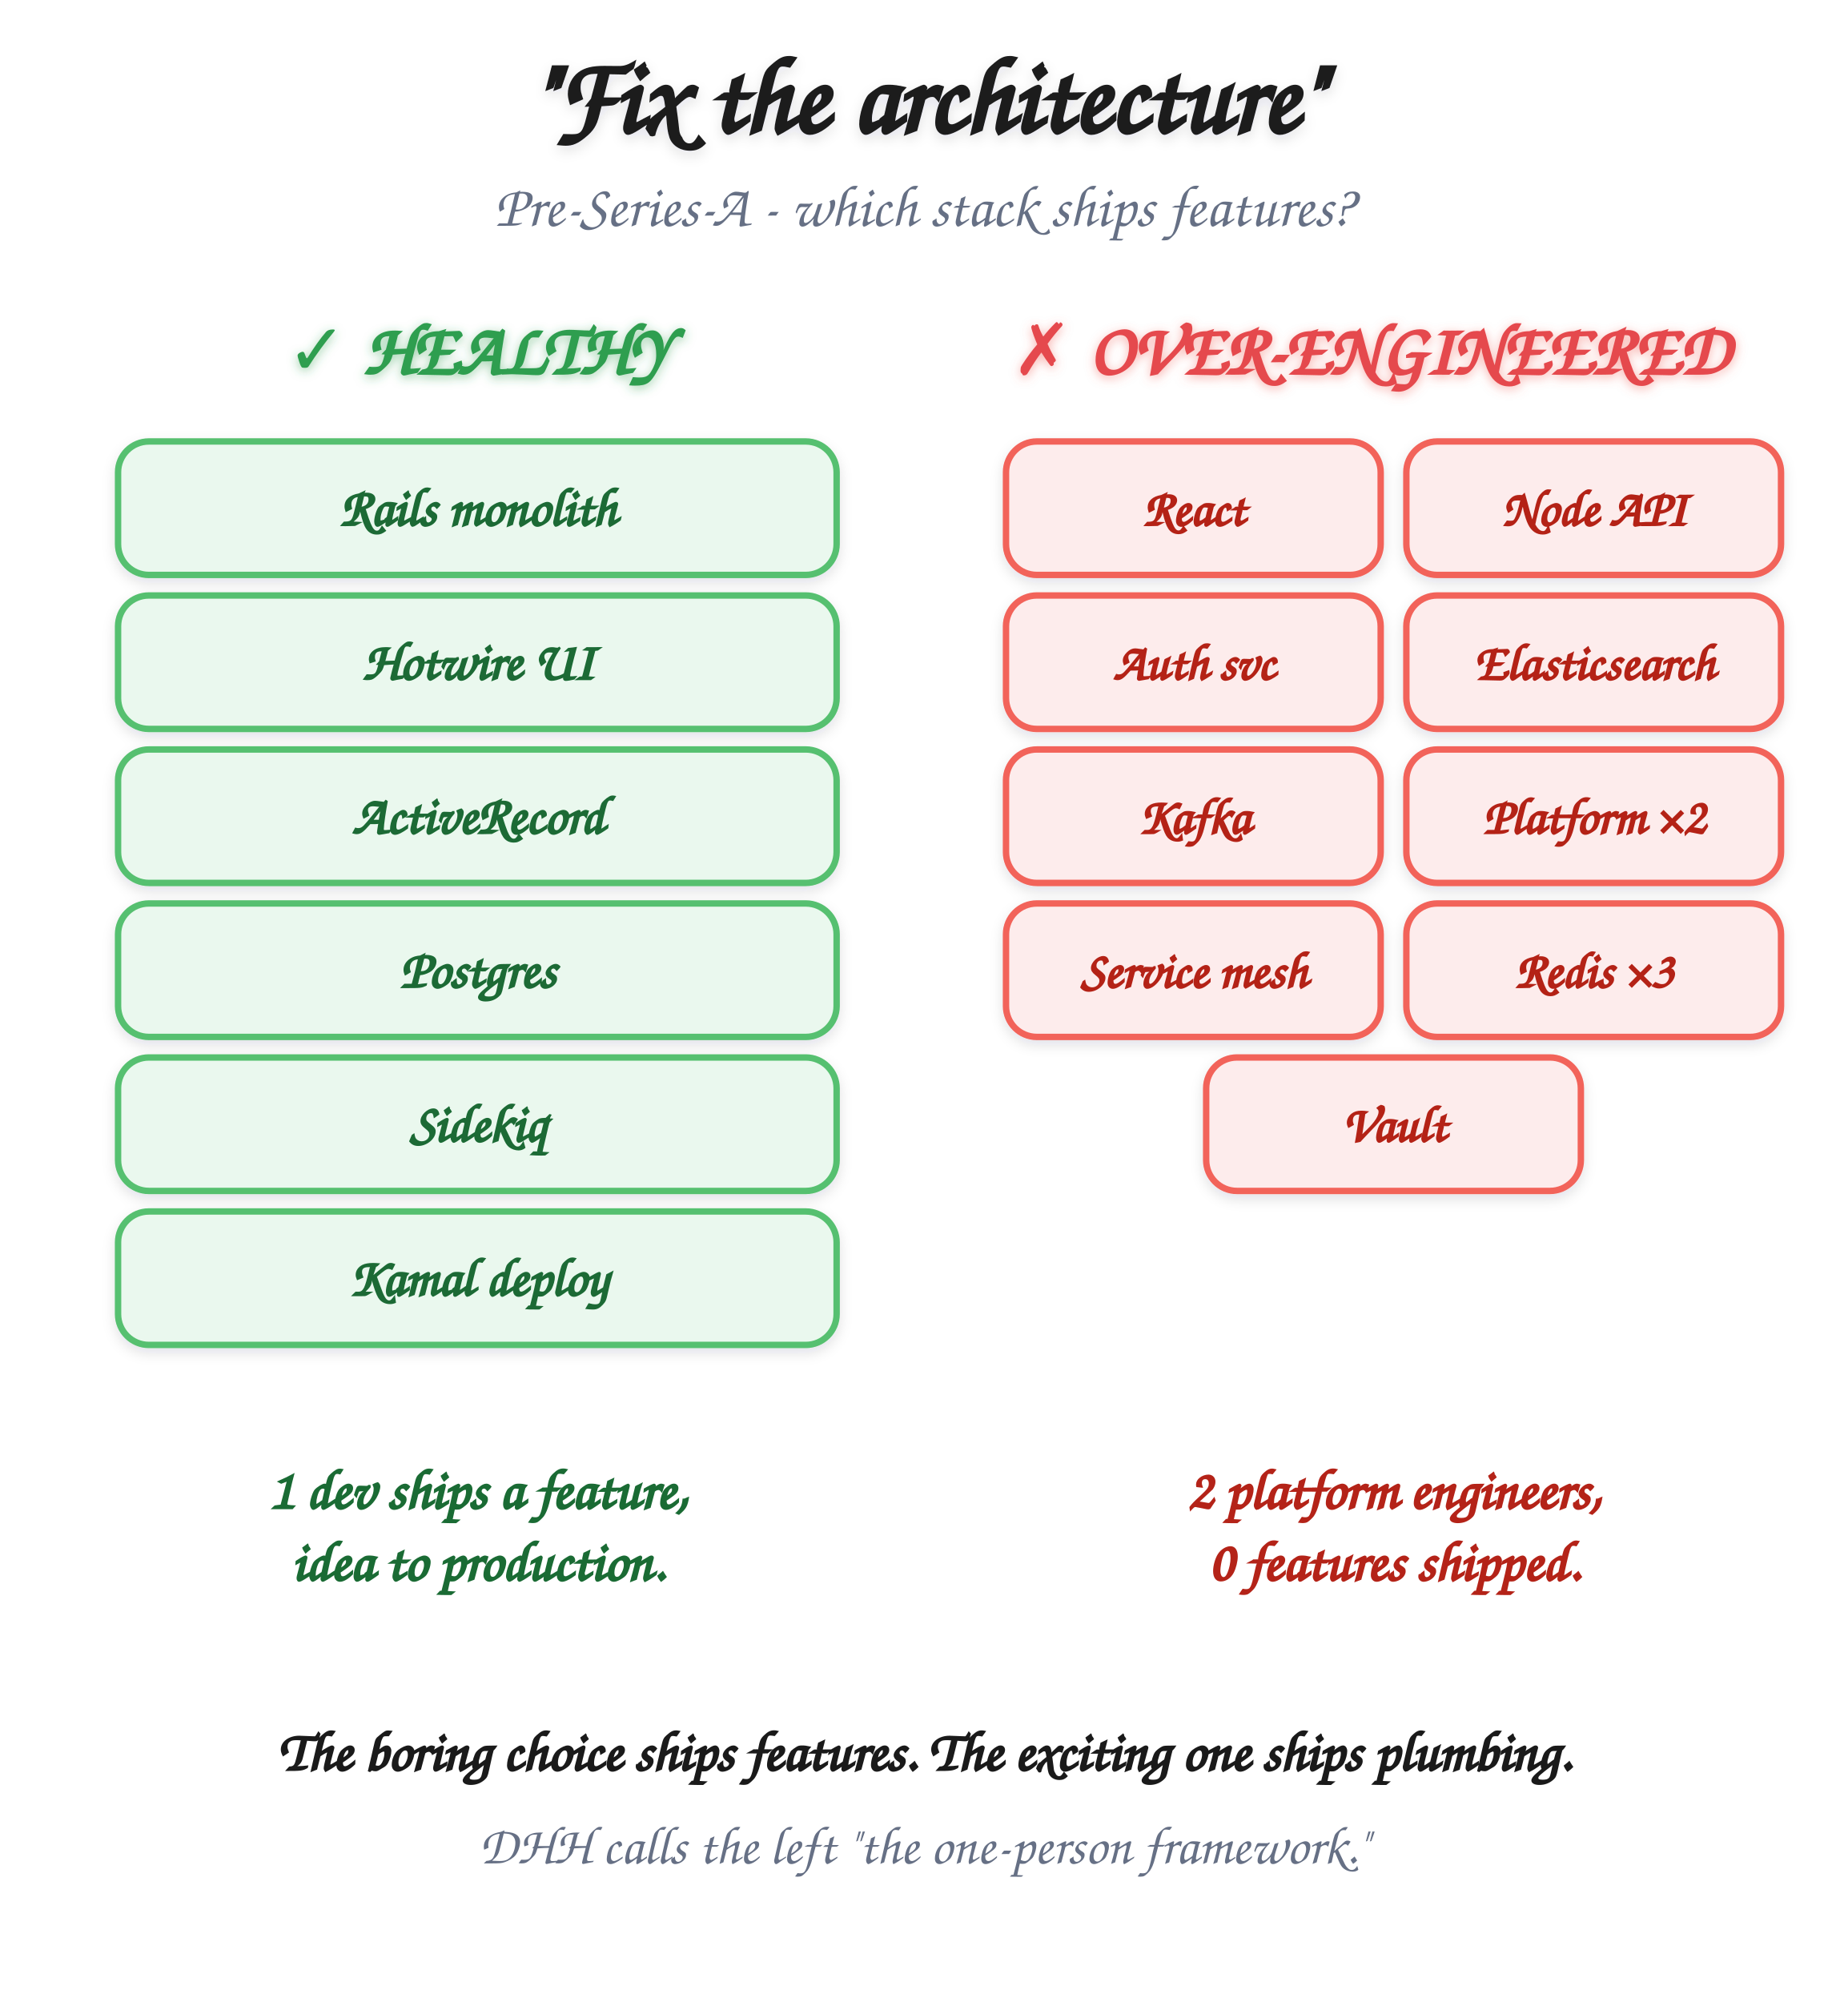
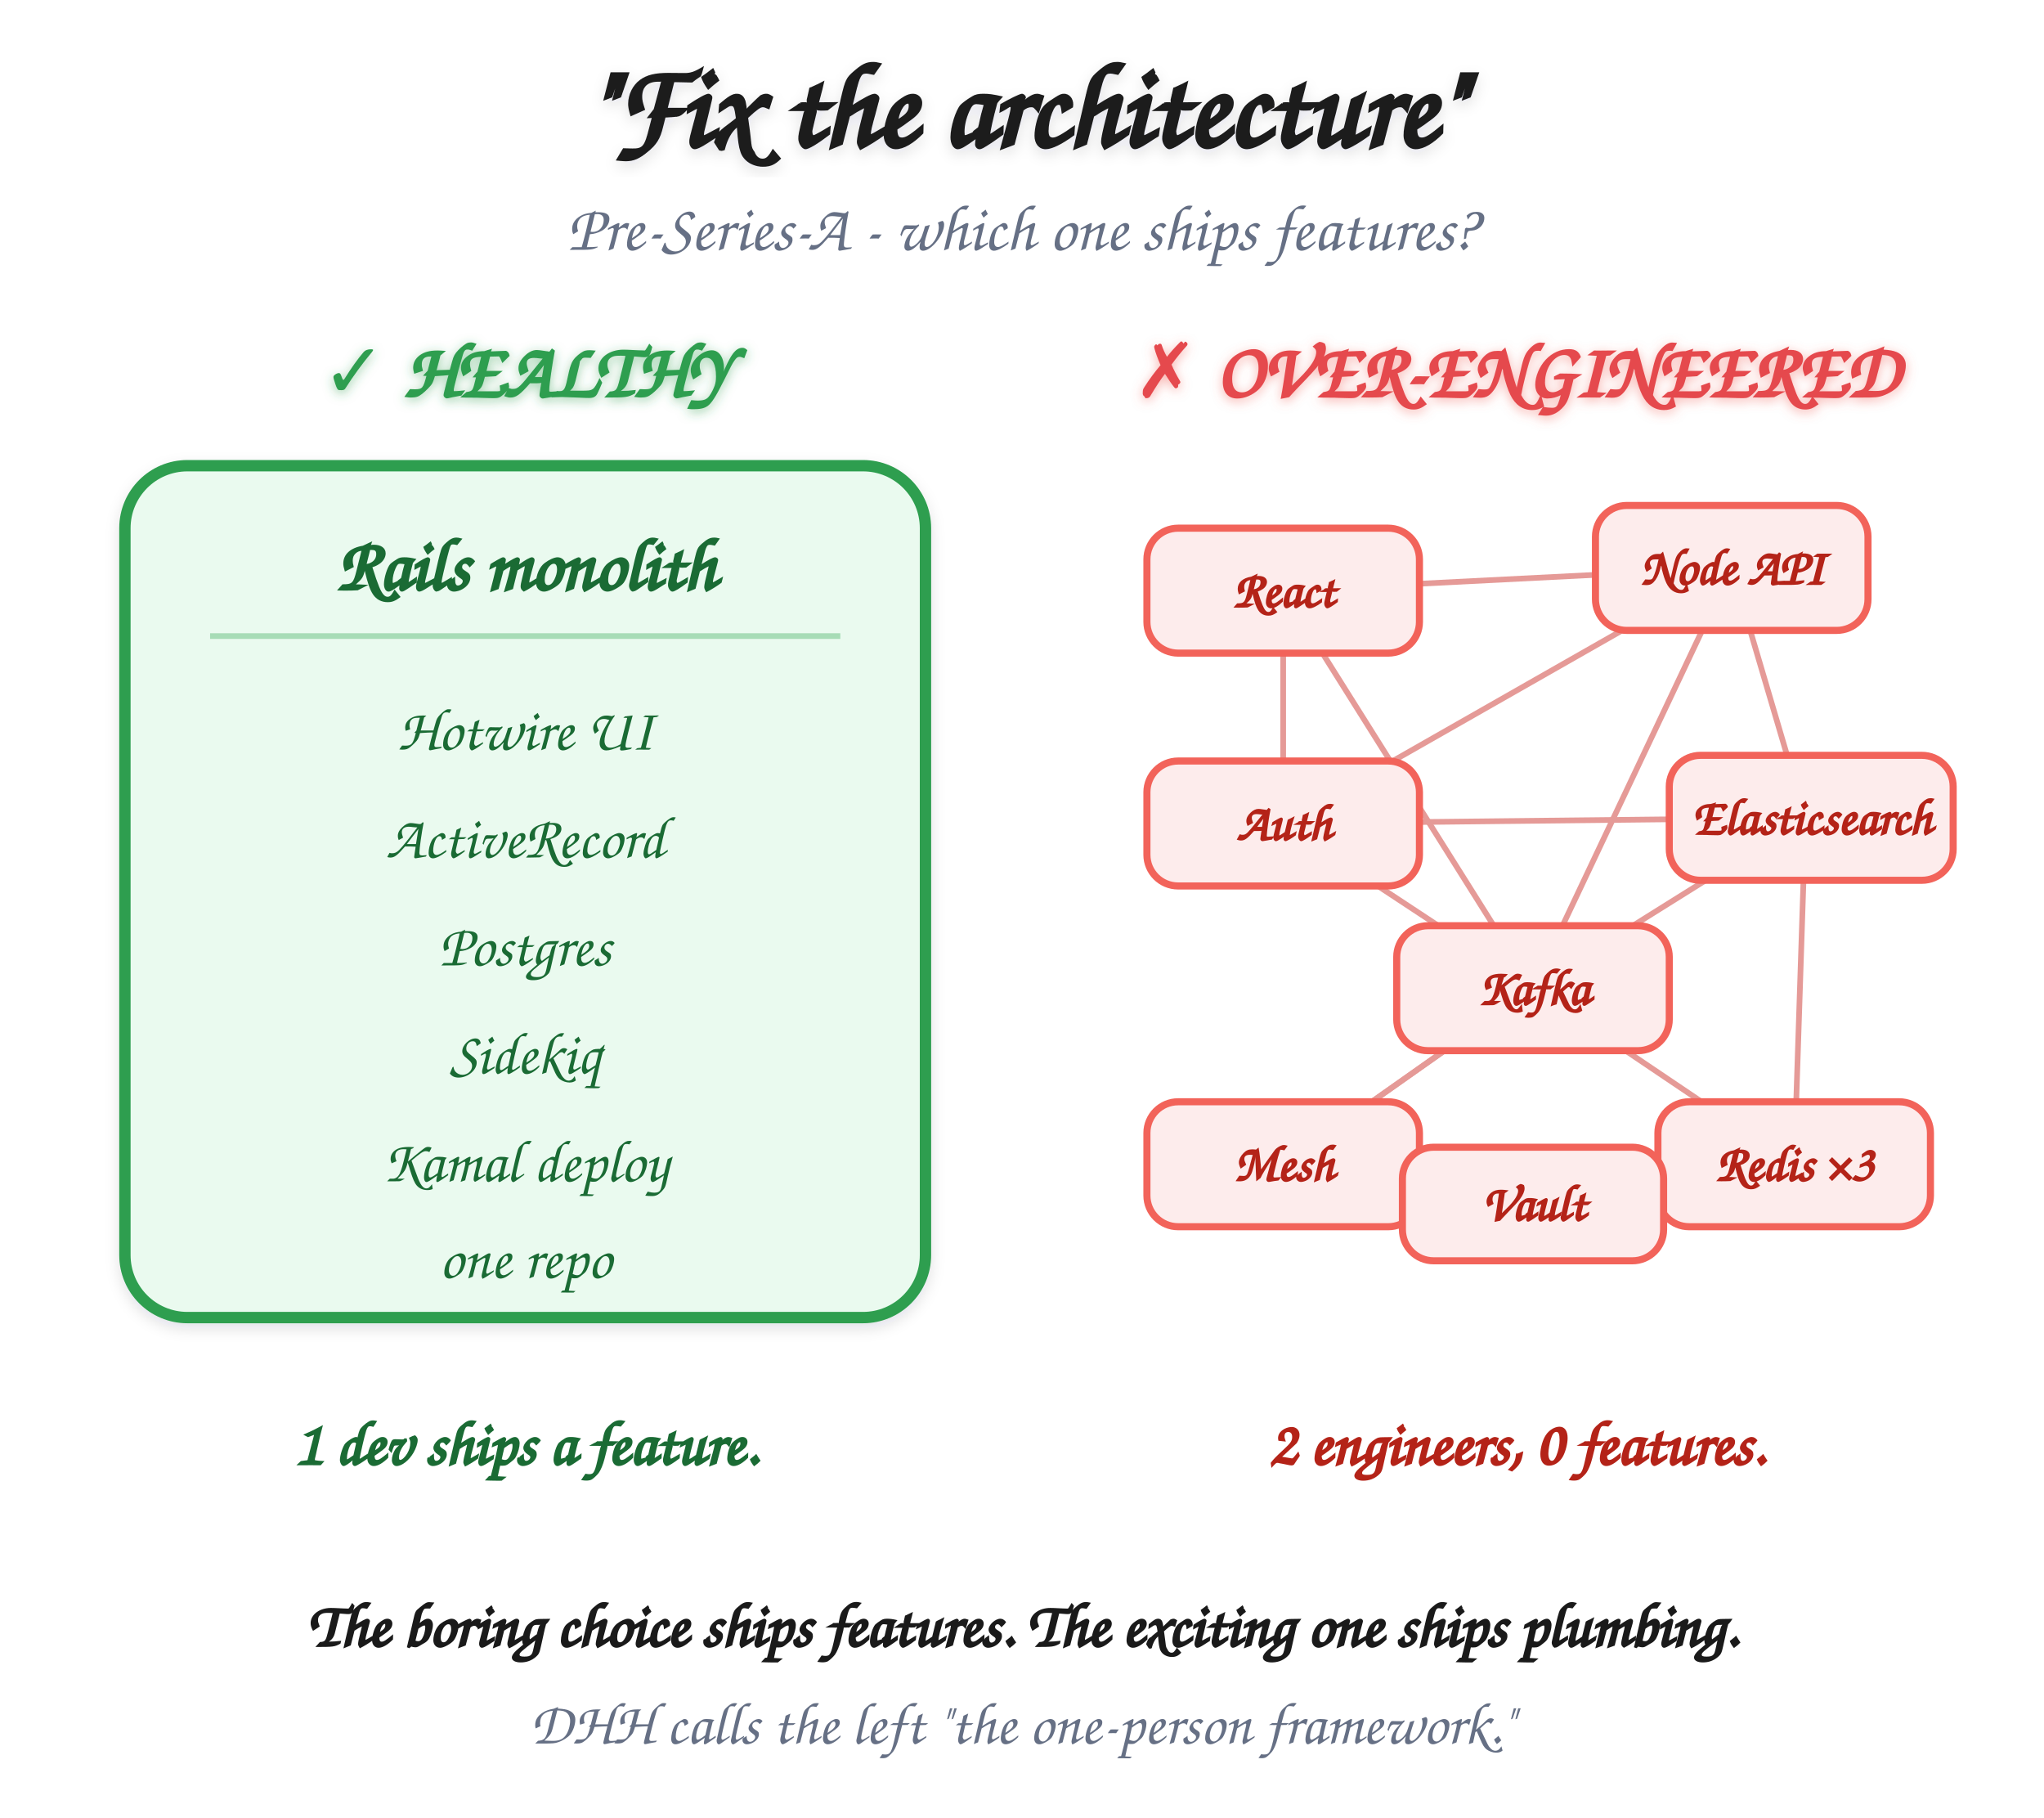
- <svg xmlns="http://www.w3.org/2000/svg" viewBox="0 0 720 780" role="img" aria-labelledby="ac-title">
+ <svg xmlns="http://www.w3.org/2000/svg" viewBox="0 0 720 640" role="img" aria-labelledby="ac-title">
  <defs>
    <style>
      .h  { font-family: "Caveat", "Patrick Hand", "Comic Sans MS", cursive; }
      .title{ font-size: 42px; font-weight: 700; fill: #1a1a1a; filter: url(#soft); }
      .sub  { font-size: 23px; fill: #667085; }
-       .hg { font-size: 28px; font-weight: 700; fill: #2e9e4f; filter: url(#gG); }
-       .hr { font-size: 28px; font-weight: 700; fill: #e5484d; filter: url(#gR); }
-       .bxg{ fill: #eaf8ee; stroke: #57c06f; stroke-width: 2.5; }
-       .bxr{ fill: #fdecec; stroke: #f2635a; stroke-width: 2.5; }
-       .lg { font-size: 21px; font-weight: 700; fill: #1a6b34; }
-       .lr { font-size: 20px; font-weight: 700; fill: #b42318; }
+       .hg { font-size: 27px; font-weight: 700; fill: #2e9e4f; filter: url(#gG); }
+       .hr { font-size: 27px; font-weight: 700; fill: #e5484d; filter: url(#gR); }
+       .mono{ fill: #eafaef; stroke: #2e9e4f; stroke-width: 4; filter: url(#soft); }
+       .monoT{ font-size: 26px; font-weight: 700; fill: #1a6b34; }
+       .piece{ font-size: 21px; fill: #1a6b34; }
+       .svc { fill: #fdecec; stroke: #f2635a; stroke-width: 2.5; }
+       .svcT{ font-size: 18px; font-weight: 700; fill: #b42318; }
+       .wire{ stroke: #e59a97; stroke-width: 2; fill: none; }
      .resG { font-size: 22px; font-weight: 700; fill: #1a6b34; }
      .resR { font-size: 22px; font-weight: 700; fill: #b42318; }
      .foot { font-size: 22px; fill: #1a1a1a; }
      .foots{ font-size: 21px; fill: #667085; font-style: italic; }
    </style>
-     <filter id="soft" x="-30%" y="-30%" width="160%" height="160%">
+     <filter id="soft" x="-10%" y="-10%" width="120%" height="120%">
      <feDropShadow dx="0" dy="2" stdDeviation="2.5" flood-color="#1a1a2e" flood-opacity="0.12" />
    </filter>
    <filter id="gG" x="-20%" y="-40%" width="140%" height="180%">
      <feDropShadow dx="0" dy="1" stdDeviation="2" flood-color="#2e9e4f" flood-opacity="0.5" />
    </filter>
    <filter id="gR" x="-20%" y="-40%" width="140%" height="180%">
      <feDropShadow dx="0" dy="1" stdDeviation="2" flood-color="#f2635a" flood-opacity="0.5" />
    </filter>
  </defs>
  <text x="360" y="52" text-anchor="middle" class="h title">"Fix the architecture"</text>
-   <text x="360" y="88" text-anchor="middle" class="h sub">Pre-Series-A - which stack ships features?</text>
-   <text x="186" y="146" text-anchor="middle" class="h hg">✓ HEALTHY</text>
-   <text x="534" y="146" text-anchor="middle" class="h hr">✗ OVER-ENGINEERED</text>
-   <g filter="url(#soft)">
-     <rect x="46" y="172" width="280" height="52" rx="12" class="bxg" />
-     <text x="186" y="205" text-anchor="middle" class="h lg">Rails monolith</text>
-     <rect x="46" y="232" width="280" height="52" rx="12" class="bxg" />
-     <text x="186" y="265" text-anchor="middle" class="h lg">Hotwire UI</text>
-     <rect x="46" y="292" width="280" height="52" rx="12" class="bxg" />
-     <text x="186" y="325" text-anchor="middle" class="h lg">ActiveRecord</text>
-     <rect x="46" y="352" width="280" height="52" rx="12" class="bxg" />
-     <text x="186" y="385" text-anchor="middle" class="h lg">Postgres</text>
-     <rect x="46" y="412" width="280" height="52" rx="12" class="bxg" />
-     <text x="186" y="445" text-anchor="middle" class="h lg">Sidekiq</text>
-     <rect x="46" y="472" width="280" height="52" rx="12" class="bxg" />
-     <text x="186" y="505" text-anchor="middle" class="h lg">Kamal deploy</text>
+   <text x="360" y="88" text-anchor="middle" class="h sub">Pre-Series-A - which one ships features?</text>
+   <text x="185" y="140" text-anchor="middle" class="h hg">✓ HEALTHY</text>
+   <text x="534" y="140" text-anchor="middle" class="h hr">✗ OVER-ENGINEERED</text>
+   <rect x="44" y="164" width="282" height="300" rx="22" class="mono" />
+   <text x="185" y="208" text-anchor="middle" class="h monoT">Rails monolith</text>
+   <line x1="74" y1="224" x2="296" y2="224" stroke="#a7dcb6" stroke-width="2" />
+   <text x="185" y="264" text-anchor="middle" class="h piece">Hotwire UI</text>
+   <text x="185" y="302" text-anchor="middle" class="h piece">ActiveRecord</text>
+   <text x="185" y="340" text-anchor="middle" class="h piece">Postgres</text>
+   <text x="185" y="378" text-anchor="middle" class="h piece">Sidekiq</text>
+   <text x="185" y="416" text-anchor="middle" class="h piece">Kamal deploy</text>
+   <text x="185" y="450" text-anchor="middle" class="h piece" font-style="italic" fill="#667085">one repo</text>
+   <g class="wire">
+     <path d="M 452 208 L 610 200" />
+     <path d="M 452 208 L 452 290" />
+     <path d="M 610 200 L 636 288" />
+     <path d="M 452 290 L 610 200" />
+     <path d="M 452 290 L 540 348" />
+     <path d="M 636 288 L 540 348" />
+     <path d="M 540 348 L 452 410" />
+     <path d="M 540 348 L 632 410" />
+     <path d="M 452 410 L 632 410" />
+     <path d="M 452 290 L 636 288" />
+     <path d="M 610 200 L 540 348" />
+     <path d="M 452 208 L 540 348" />
+     <path d="M 632 410 L 636 288" />
+     <path d="M 452 410 L 540 348" />
  </g>
-   <text x="186" y="588" text-anchor="middle" class="h resG">1 dev ships a feature,</text>
-   <text x="186" y="616" text-anchor="middle" class="h resG">idea to production.</text>
-   <g filter="url(#soft)">
-     <rect x="392" y="172" width="146" height="52" rx="12" class="bxr" />
-     <text x="465" y="205" text-anchor="middle" class="h lr">React</text>
-     <rect x="548" y="172" width="146" height="52" rx="12" class="bxr" />
-     <text x="621" y="205" text-anchor="middle" class="h lr">Node API</text>
-     <rect x="392" y="232" width="146" height="52" rx="12" class="bxr" />
-     <text x="465" y="265" text-anchor="middle" class="h lr">Auth svc</text>
-     <rect x="548" y="232" width="146" height="52" rx="12" class="bxr" />
-     <text x="621" y="265" text-anchor="middle" class="h lr">Elasticsearch</text>
-     <rect x="392" y="292" width="146" height="52" rx="12" class="bxr" />
-     <text x="465" y="325" text-anchor="middle" class="h lr">Kafka</text>
-     <rect x="548" y="292" width="146" height="52" rx="12" class="bxr" />
-     <text x="621" y="325" text-anchor="middle" class="h lr">Platform ×2</text>
-     <rect x="392" y="352" width="146" height="52" rx="12" class="bxr" />
-     <text x="465" y="385" text-anchor="middle" class="h lr">Service mesh</text>
-     <rect x="548" y="352" width="146" height="52" rx="12" class="bxr" />
-     <text x="621" y="385" text-anchor="middle" class="h lr">Redis ×3</text>
-     <rect x="470" y="412" width="146" height="52" rx="12" class="bxr" />
-     <text x="543" y="445" text-anchor="middle" class="h lr">Vault</text>
+   <g>
+     <rect x="404" y="186" width="96" height="44" rx="11" class="svc" />
+     <text x="452" y="214" text-anchor="middle" class="h svcT">React</text>
+     <rect x="562" y="178" width="96" height="44" rx="11" class="svc" />
+     <text x="610" y="206" text-anchor="middle" class="h svcT">Node API</text>
+     <rect x="404" y="268" width="96" height="44" rx="11" class="svc" />
+     <text x="452" y="296" text-anchor="middle" class="h svcT">Auth</text>
+     <rect x="588" y="266" width="100" height="44" rx="11" class="svc" />
+     <text x="638" y="294" text-anchor="middle" class="h svcT">Elasticsearch</text>
+     <rect x="492" y="326" width="96" height="44" rx="11" class="svc" />
+     <text x="540" y="354" text-anchor="middle" class="h svcT">Kafka</text>
+     <rect x="404" y="388" width="96" height="44" rx="11" class="svc" />
+     <text x="452" y="416" text-anchor="middle" class="h svcT">Mesh</text>
+     <rect x="584" y="388" width="96" height="44" rx="11" class="svc" />
+     <text x="632" y="416" text-anchor="middle" class="h svcT">Redis ×3</text>
+     <rect x="494" y="404" width="92" height="40" rx="11" class="svc" />
+     <text x="540" y="430" text-anchor="middle" class="h svcT">Vault</text>
  </g>
-   <text x="543" y="588" text-anchor="middle" class="h resR">2 platform engineers,</text>
-   <text x="543" y="616" text-anchor="middle" class="h resR">0 features shipped.</text>
-   <text x="360" y="690" text-anchor="middle" class="h foot" font-weight="700">The boring choice ships features. The exciting one ships plumbing.</text>
-   <text x="360" y="726" text-anchor="middle" class="h foots">DHH calls the left "the one-person framework."</text>
+   <text x="185" y="516" text-anchor="middle" class="h resG">1 dev ships a feature.</text>
+   <text x="534" y="516" text-anchor="middle" class="h resR">2 engineers, 0 features.</text>
+   <text x="360" y="580" text-anchor="middle" class="h foot" font-weight="700">The boring choice ships features. The exciting one ships plumbing.</text>
+   <text x="360" y="614" text-anchor="middle" class="h foots">DHH calls the left "the one-person framework."</text>
</svg>
